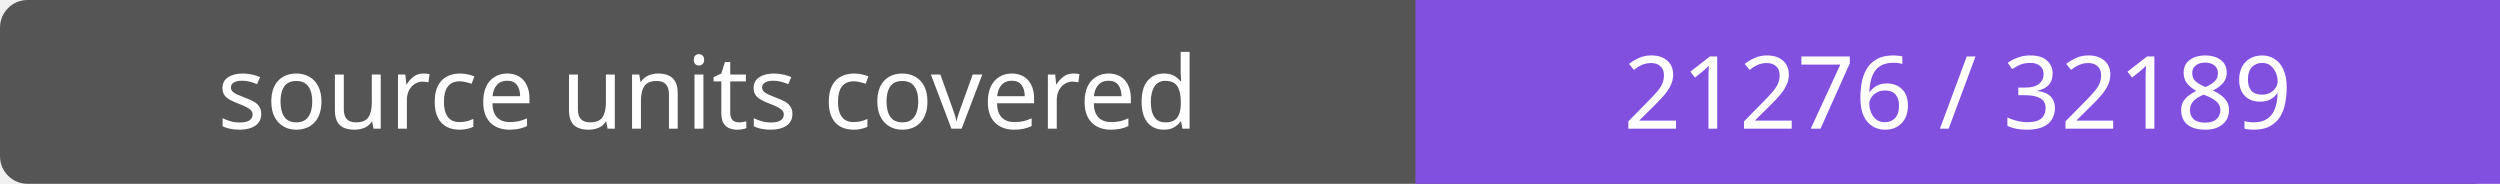
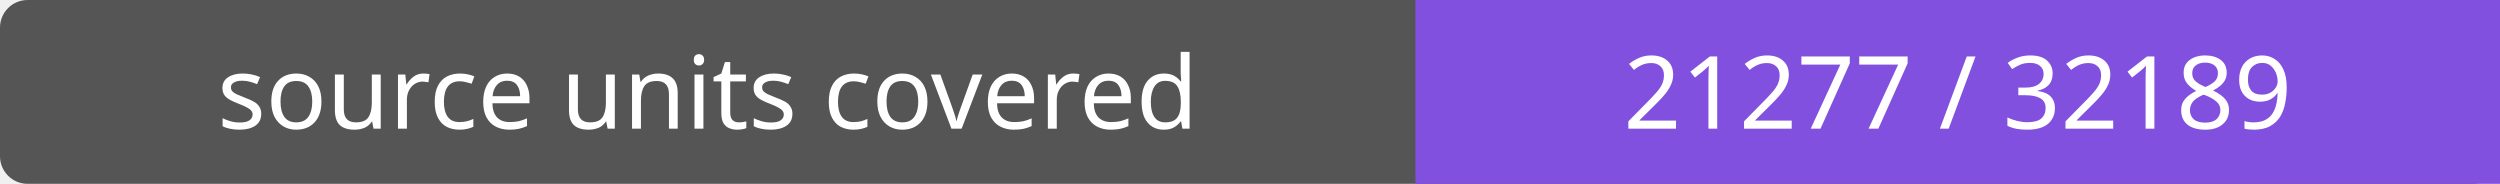
- <svg xmlns="http://www.w3.org/2000/svg" width="272" height="20" role="img" aria-label="source units covered: 21276 / 32189">
+ <svg xmlns="http://www.w3.org/2000/svg" width="272" height="20" role="img" aria-label="source units covered: 21277 / 32189">
  <rect width="272" height="20" rx="3" fill="#555" />
  <path fill="#8250df" d="M154 0h118v20H154z" />
  <g fill="#fff" text-anchor="middle" font-family="Verdana,sans-serif" font-size="11">
    <text x="77.0" y="14">source units covered</text>
-     <text x="213.0" y="14">21276 / 32189</text>
+     <text x="213.0" y="14">21277 / 32189</text>
  </g>
</svg>
